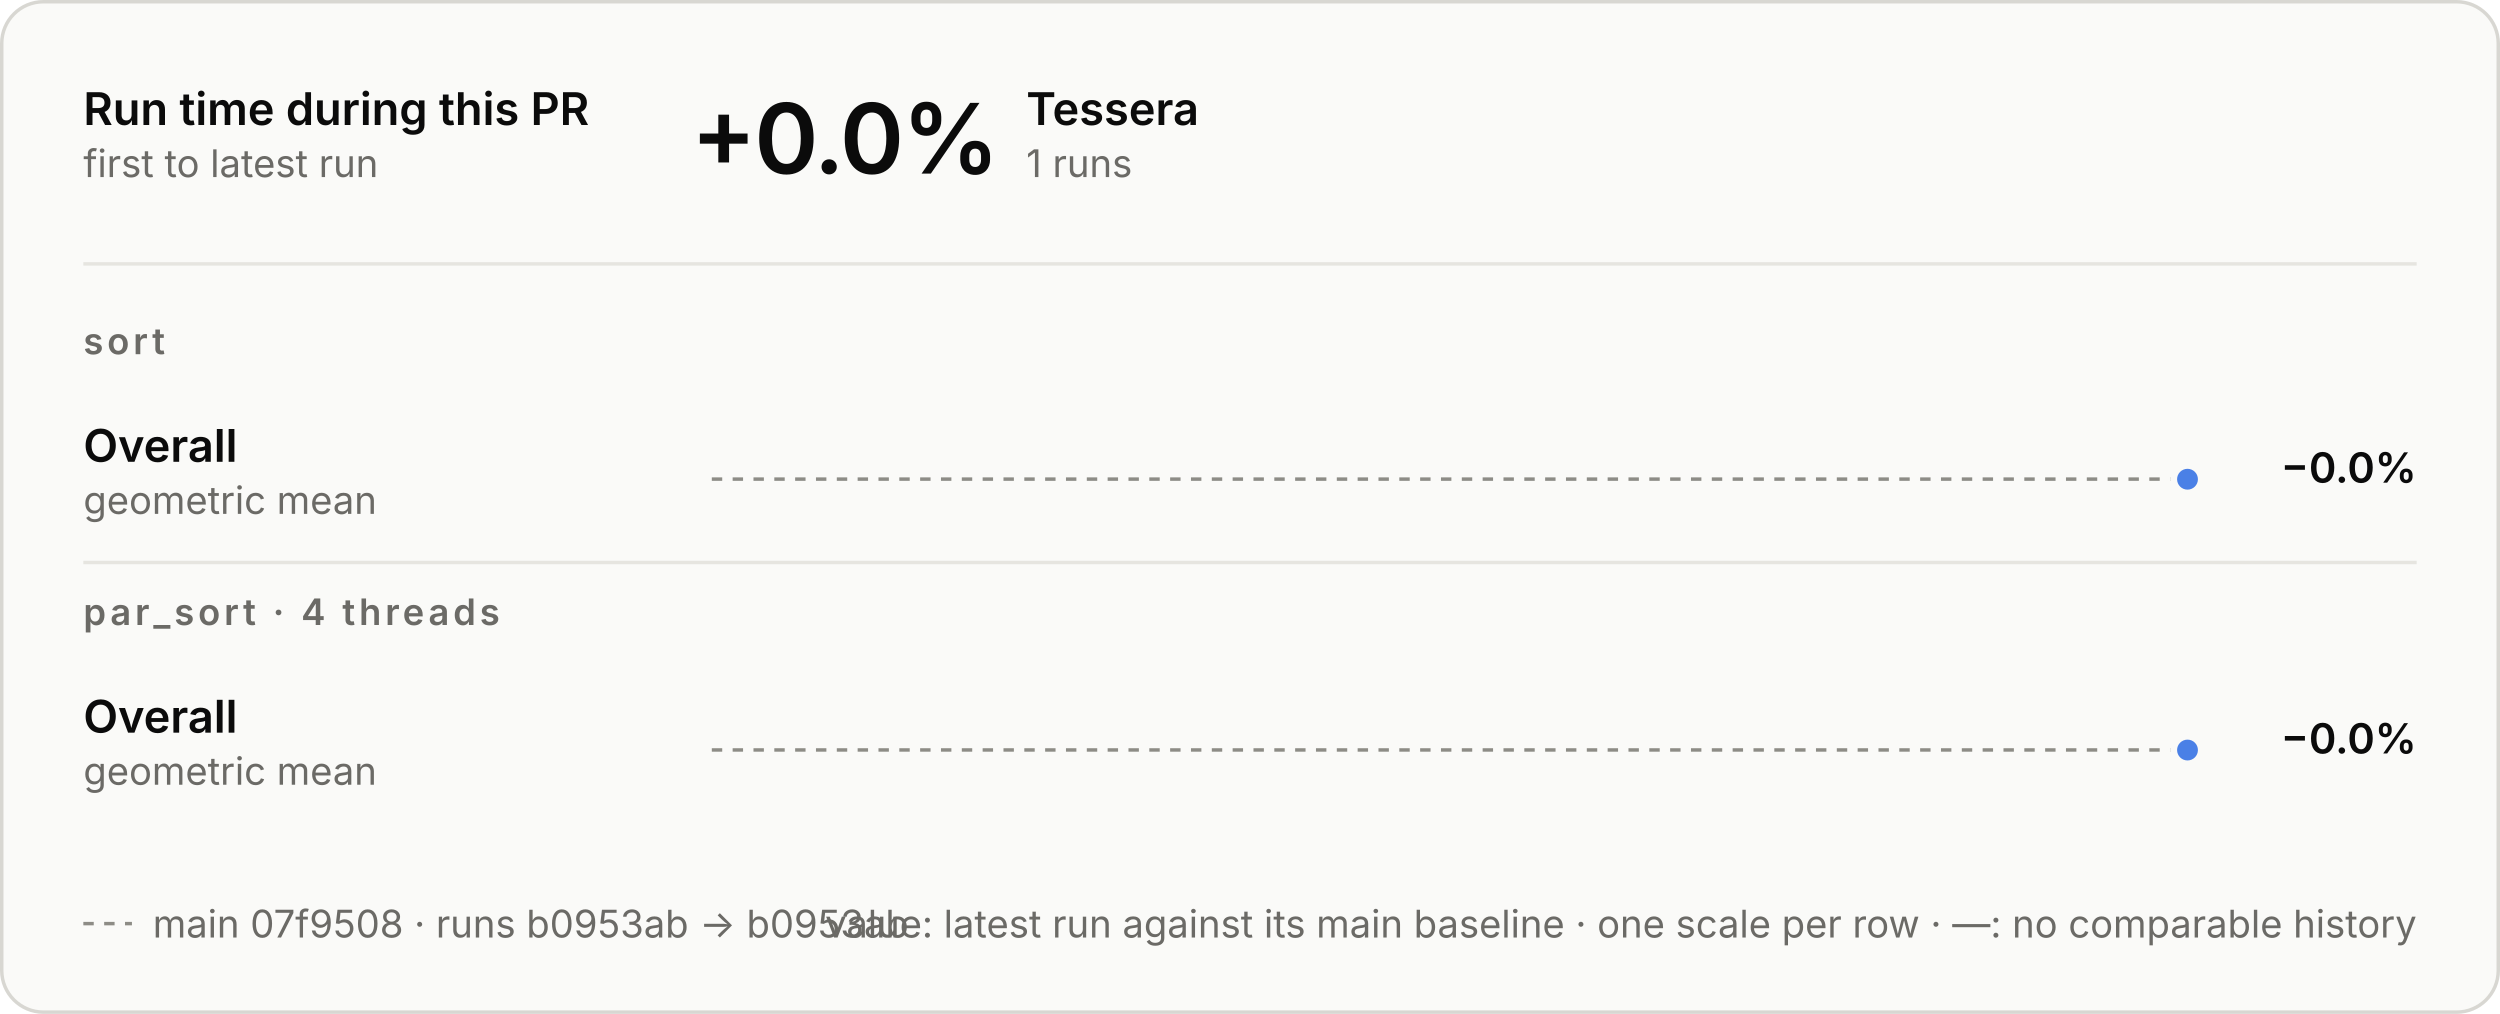
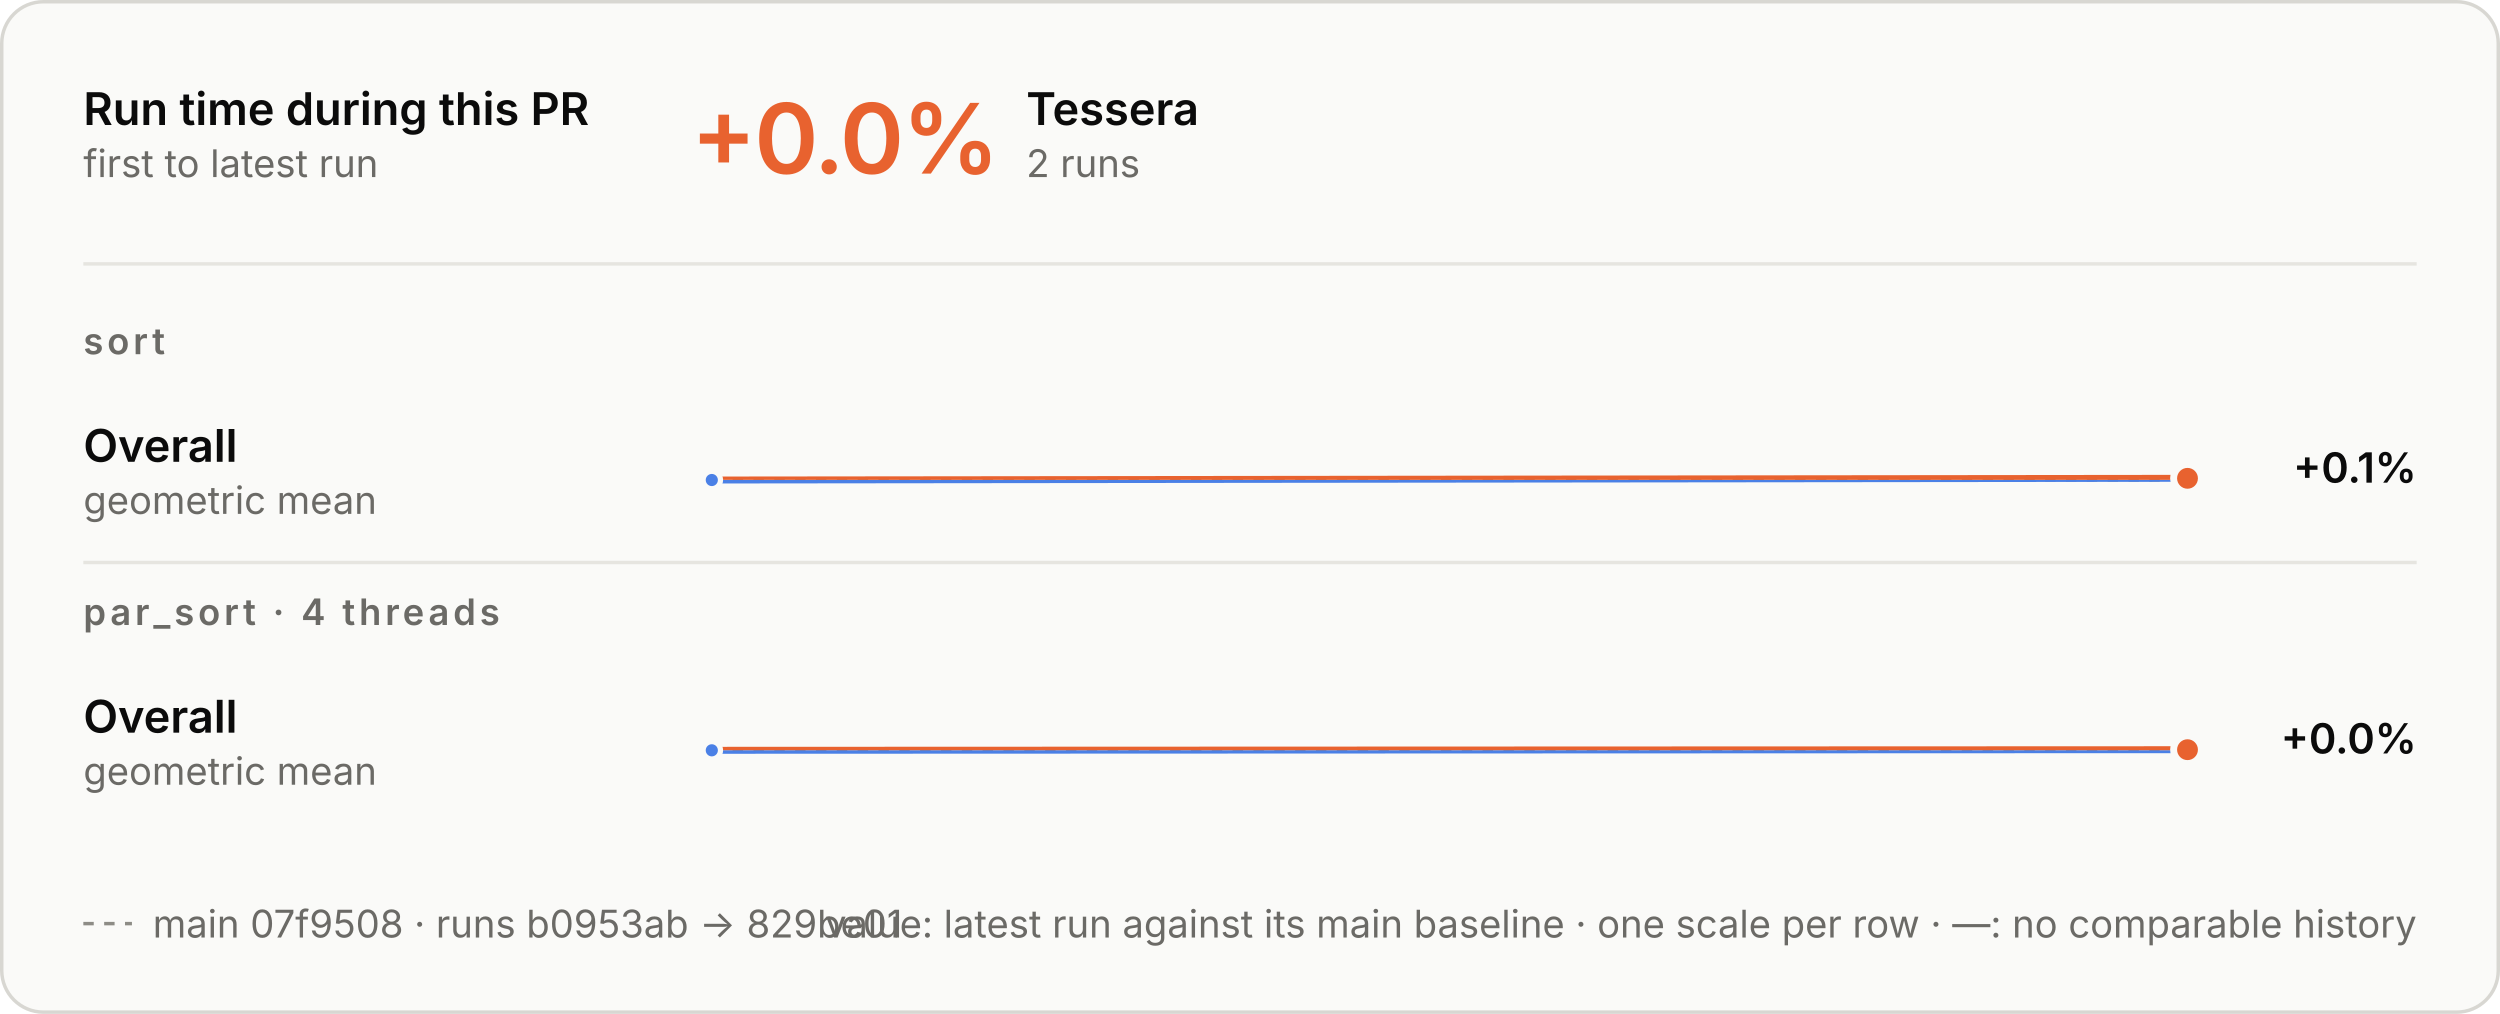
<svg xmlns="http://www.w3.org/2000/svg" aria-describedby="d" aria-labelledby="t" role="img" style="font-family:Inter, -apple-system, BlinkMacSystemFont, &quot;Segoe UI&quot;, Helvetica, Arial, sans-serif;font-size:13px;background:none" viewBox="0 0 720 292" height="292" width="720" text-anchor="middle" font-size="10" font-family="system-ui, sans-serif" fill="currentColor" class="benchmark-figure">
  <style>:where(.benchmark-figure) {
  --plot-background: white;
  display: block;
  height: auto;
  height: intrinsic;
  max-width: 100%;
}
:where(.benchmark-figure text),
:where(.benchmark-figure tspan) {
  white-space: pre;
}</style>
  <g class="figure-fill-panel figure-stroke-border" stroke="#d8d7d2" fill="#fafaf8" aria-label="rect">
    <rect rx="12" height="291" width="719" y="0.5" x="0.5" />
  </g>
  <style>
    .benchmark-figure { font-feature-settings: "tnum", "cv11"; }
    .benchmark-figure [font-size="10.5"] { letter-spacing: 1.1px; }
    .benchmark-figure [font-size="28"] { font-feature-settings: "pnum"; letter-spacing: -.6px; }
    @media (prefers-color-scheme: dark) { .benchmark-figure .figure-fill-panel { fill: #1e1e1d; }
.benchmark-figure .figure-fill-ink { fill: #e8e7e3; }
.benchmark-figure .figure-fill-muted { fill: #a3a29b; }
.benchmark-figure .figure-stroke-border { stroke: #3a3a37; }
.benchmark-figure .figure-stroke-axis { stroke: #6f6e69; }
.benchmark-figure .figure-stroke-panel { stroke: #1e1e1d; }
.benchmark-figure .figure-stroke-rule { stroke: #30302e; } }
    html:not(.dark) .benchmark-figure .figure-fill-panel { fill: #fafaf8; }
html.dark .benchmark-figure .figure-fill-panel { fill: #1e1e1d; }
html:not(.dark) .benchmark-figure .figure-fill-ink { fill: #0b0b0b; }
html.dark .benchmark-figure .figure-fill-ink { fill: #e8e7e3; }
html:not(.dark) .benchmark-figure .figure-fill-muted { fill: #6b6a66; }
html.dark .benchmark-figure .figure-fill-muted { fill: #a3a29b; }
html:not(.dark) .benchmark-figure .figure-stroke-border { stroke: #d8d7d2; }
html.dark .benchmark-figure .figure-stroke-border { stroke: #3a3a37; }
html:not(.dark) .benchmark-figure .figure-stroke-axis { stroke: #8d8c86; }
html.dark .benchmark-figure .figure-stroke-axis { stroke: #6f6e69; }
html:not(.dark) .benchmark-figure .figure-stroke-panel { stroke: #fafaf8; }
html.dark .benchmark-figure .figure-stroke-panel { stroke: #1e1e1d; }
html:not(.dark) .benchmark-figure .figure-stroke-rule { stroke: #e6e5e0; }
html.dark .benchmark-figure .figure-stroke-rule { stroke: #30302e; }
  </style>
  <g class="figure-stroke-axis" stroke-dasharray="3 3" stroke="#8d8c86" aria-label="rule">
-     <line y2="137.983" y1="137.983" x2="630" x1="205" />
+     <line y2="138.211" y1="138.211" x2="630" x1="205" />
  </g>
  <clipPath id="benchmark-clip-0">
-     <rect height="15.017" width="425" y="137.983" x="205" />
+     <rect height="14.789" width="425" y="138.211" x="205" />
  </clipPath>
  <g clip-path="url(#benchmark-clip-0)" aria-label="line">
    <g stroke-linecap="round" stroke-linejoin="round" stroke-width="2" stroke="#4a80e6" fill="none">
-       <path d="M630,138.017Z" />
+       <path d="M205,138.244L630,137.756" />
    </g>
  </g>
  <clipPath id="benchmark-clip-1">
-     <rect height="14.983" width="425" y="123" x="205" />
+     <rect height="15.211" width="425" y="123" x="205" />
  </clipPath>
  <g clip-path="url(#benchmark-clip-1)" aria-label="line">
    <g stroke-linecap="round" stroke-linejoin="round" stroke-width="2" stroke="#e8622f" fill="none">
-       <path d="M630,138.017Z" />
+       <path d="M205,138.244L630,137.756" />
    </g>
  </g>
-   <g class="figure-stroke-panel" stroke-width="2" stroke="#fafaf8" fill="#4a80e6" aria-label="dot">
-     <circle r="4" cy="138.017" cx="630" />
+   <g class="figure-stroke-panel" stroke-width="1.5" stroke="#fafaf8" fill="#4a80e6" aria-label="dot">
+     <circle r="2.5" cy="138.244" cx="205" />
+   </g>
+   <g class="figure-stroke-panel" stroke-width="2" stroke="#fafaf8" fill="#e8622f" aria-label="dot">
+     <circle r="4" cy="137.756" cx="630" />
  </g>
  <g class="figure-stroke-axis" stroke-dasharray="3 3" stroke="#8d8c86" aria-label="rule">
-     <line y2="215.987" y1="215.987" x2="630" x1="205" />
+     <line y2="216.064" y1="216.064" x2="630" x1="205" />
  </g>
  <clipPath id="benchmark-clip-2">
-     <rect height="15.013" width="425" y="215.987" x="205" />
+     <rect height="14.936" width="425" y="216.064" x="205" />
  </clipPath>
  <g clip-path="url(#benchmark-clip-2)" aria-label="line">
    <g stroke-linecap="round" stroke-linejoin="round" stroke-width="2" stroke="#4a80e6" fill="none">
-       <path d="M630,216.013Z" />
+       <path d="M205,216.09L630,215.91" />
    </g>
  </g>
  <clipPath id="benchmark-clip-3">
-     <rect height="14.987" width="425" y="201" x="205" />
+     <rect height="15.064" width="425" y="201" x="205" />
  </clipPath>
  <g clip-path="url(#benchmark-clip-3)" aria-label="line">
    <g stroke-linecap="round" stroke-linejoin="round" stroke-width="2" stroke="#e8622f" fill="none">
-       <path d="M630,216.013Z" />
+       <path d="M205,216.09L630,215.91" />
    </g>
  </g>
-   <g class="figure-stroke-panel" stroke-width="2" stroke="#fafaf8" fill="#4a80e6" aria-label="dot">
-     <circle r="4" cy="216.013" cx="630" />
+   <g class="figure-stroke-panel" stroke-width="1.5" stroke="#fafaf8" fill="#4a80e6" aria-label="dot">
+     <circle r="2.5" cy="216.09" cx="205" />
+   </g>
+   <g class="figure-stroke-panel" stroke-width="2" stroke="#fafaf8" fill="#e8622f" aria-label="dot">
+     <circle r="4" cy="215.91" cx="630" />
  </g>
  <g class="figure-fill-ink" font-weight="600" font-size="13" text-anchor="start" fill="#0b0b0b" aria-label="text">
    <text transform="translate(24,36)">Run time during this PR</text>
  </g>
  <g class="figure-fill-muted" font-weight="400" font-size="11" text-anchor="start" fill="#6b6a66" aria-label="text">
    <text transform="translate(24,51)">first to latest run</text>
  </g>
  <g class="figure-stroke-rule" stroke="#e6e5e0" aria-label="rule">
    <line y2="76" y1="76" x2="696" x1="24" />
  </g>
-   <g class="figure-fill-ink" font-weight="600" font-size="28" text-anchor="start" fill="#0b0b0b" aria-label="text">
+   <g font-weight="600" font-size="28" text-anchor="start" fill="#e8622f" aria-label="text">
    <text transform="translate(199,50)">+0.0%</text>
  </g>
  <g class="figure-fill-ink" font-weight="600" font-size="13" text-anchor="start" fill="#0b0b0b" aria-label="text">
    <text transform="translate(295.56,36)">Tessera</text>
  </g>
  <g class="figure-fill-muted" font-weight="400" font-size="11" text-anchor="start" fill="#6b6a66" aria-label="text">
-     <text transform="translate(295.56,51)">1 runs</text>
+     <text transform="translate(295.56,51)">2 runs</text>
  </g>
  <g class="figure-fill-muted" font-weight="600" font-size="10.5" text-anchor="start" fill="#6b6a66" aria-label="text">
    <text transform="translate(24,102)">sort</text>
  </g>
  <g class="figure-fill-ink" font-weight="600" font-size="13" text-anchor="start" fill="#0b0b0b" aria-label="text">
    <text transform="translate(24,133)">Overall</text>
  </g>
  <g class="figure-fill-muted" font-weight="400" font-size="11" text-anchor="start" fill="#6b6a66" aria-label="text">
    <text transform="translate(24,148)">geometric mean</text>
  </g>
  <g class="figure-fill-ink" font-weight="600" font-size="12" text-anchor="end" fill="#0b0b0b" aria-label="text">
-     <text transform="translate(696,139)">−0.0%</text>
+     <text transform="translate(696,139)">+0.1%</text>
  </g>
  <g class="figure-stroke-rule" stroke="#e6e5e0" aria-label="rule">
    <line y2="162" y1="162" x2="696" x1="24" />
  </g>
  <g class="figure-fill-muted" font-weight="600" font-size="10.5" text-anchor="start" fill="#6b6a66" aria-label="text">
    <text transform="translate(24,180)">par_sort · 4 threads</text>
  </g>
  <g class="figure-fill-ink" font-weight="600" font-size="13" text-anchor="start" fill="#0b0b0b" aria-label="text">
    <text transform="translate(24,211)">Overall</text>
  </g>
  <g class="figure-fill-muted" font-weight="400" font-size="11" text-anchor="start" fill="#6b6a66" aria-label="text">
    <text transform="translate(24,226)">geometric mean</text>
  </g>
  <g class="figure-fill-ink" font-weight="600" font-size="12" text-anchor="end" fill="#0b0b0b" aria-label="text">
-     <text transform="translate(696,217)">−0.0%</text>
+     <text transform="translate(696,217)">+0.0%</text>
  </g>
  <g class="figure-stroke-axis" stroke-dasharray="3 3" stroke="#8d8c86" aria-label="rule">
    <line y2="266" y1="266" x2="38" x1="24" />
  </g>
  <g class="figure-fill-muted" font-weight="400" font-size="11" text-anchor="start" fill="#6b6a66" aria-label="text">
-     <text transform="translate(44,270)">main 07f9508 · runs b0953ab → b0953ab</text>
+     <text transform="translate(44,270)">main 07f9508 · runs b0953ab → 829be01</text>
  </g>
  <g class="figure-fill-muted" font-weight="400" font-size="11" text-anchor="end" fill="#6b6a66" aria-label="text">
    <text transform="translate(696,270)">value: latest run against its main baseline · one scale per row · —: no comparable history</text>
  </g>
</svg>
